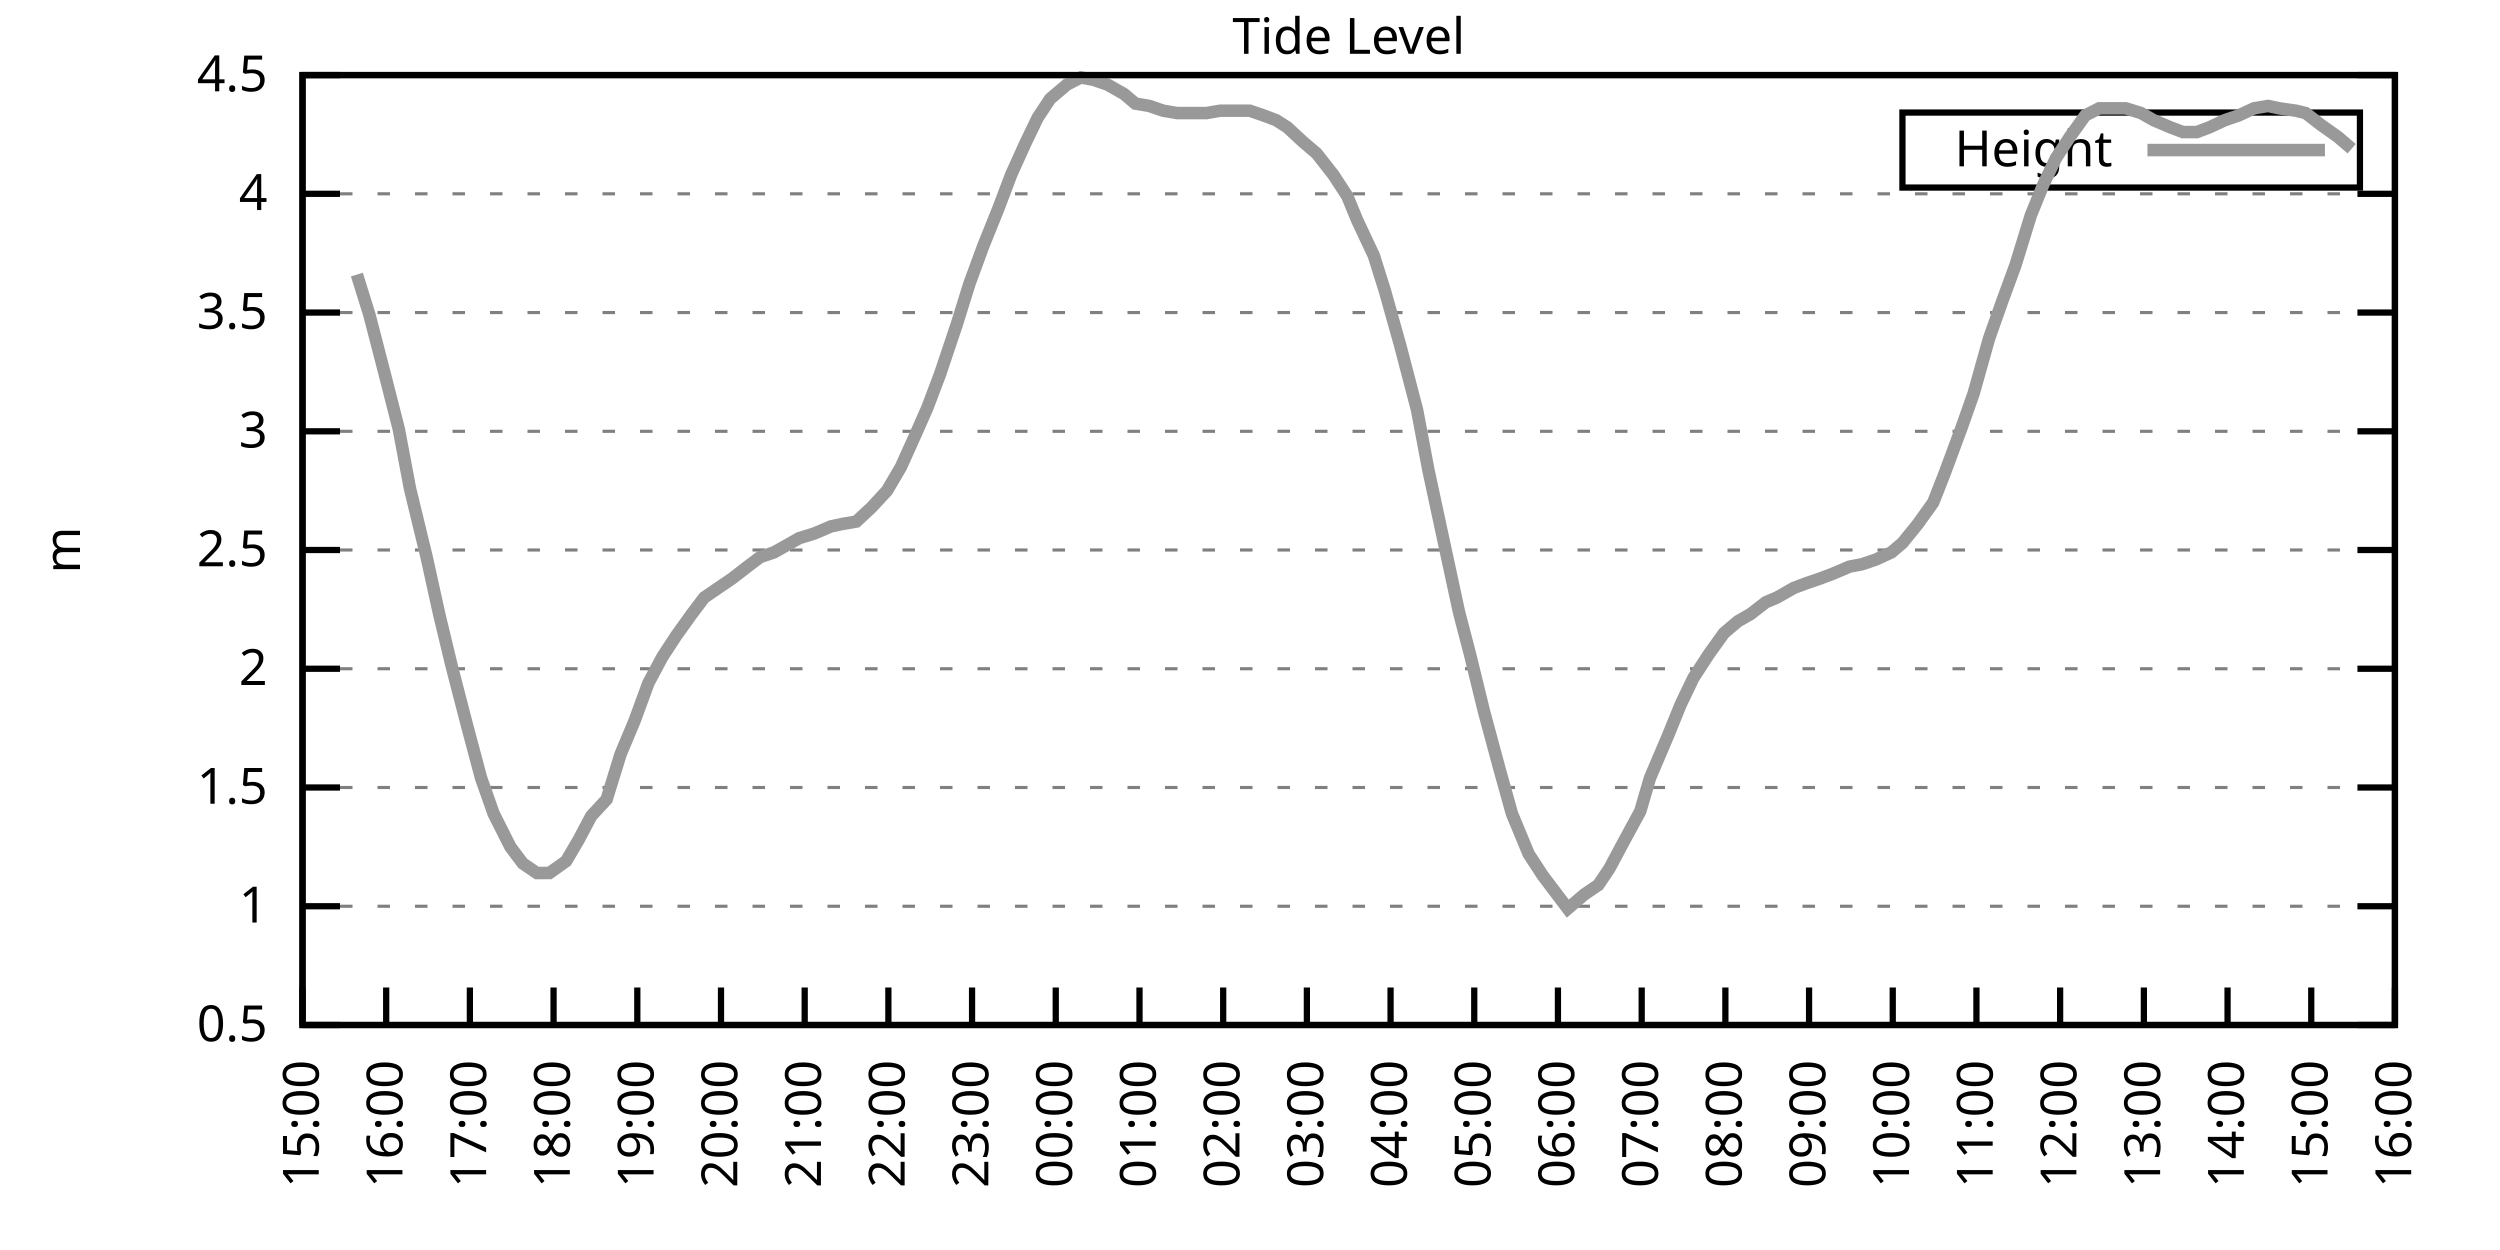
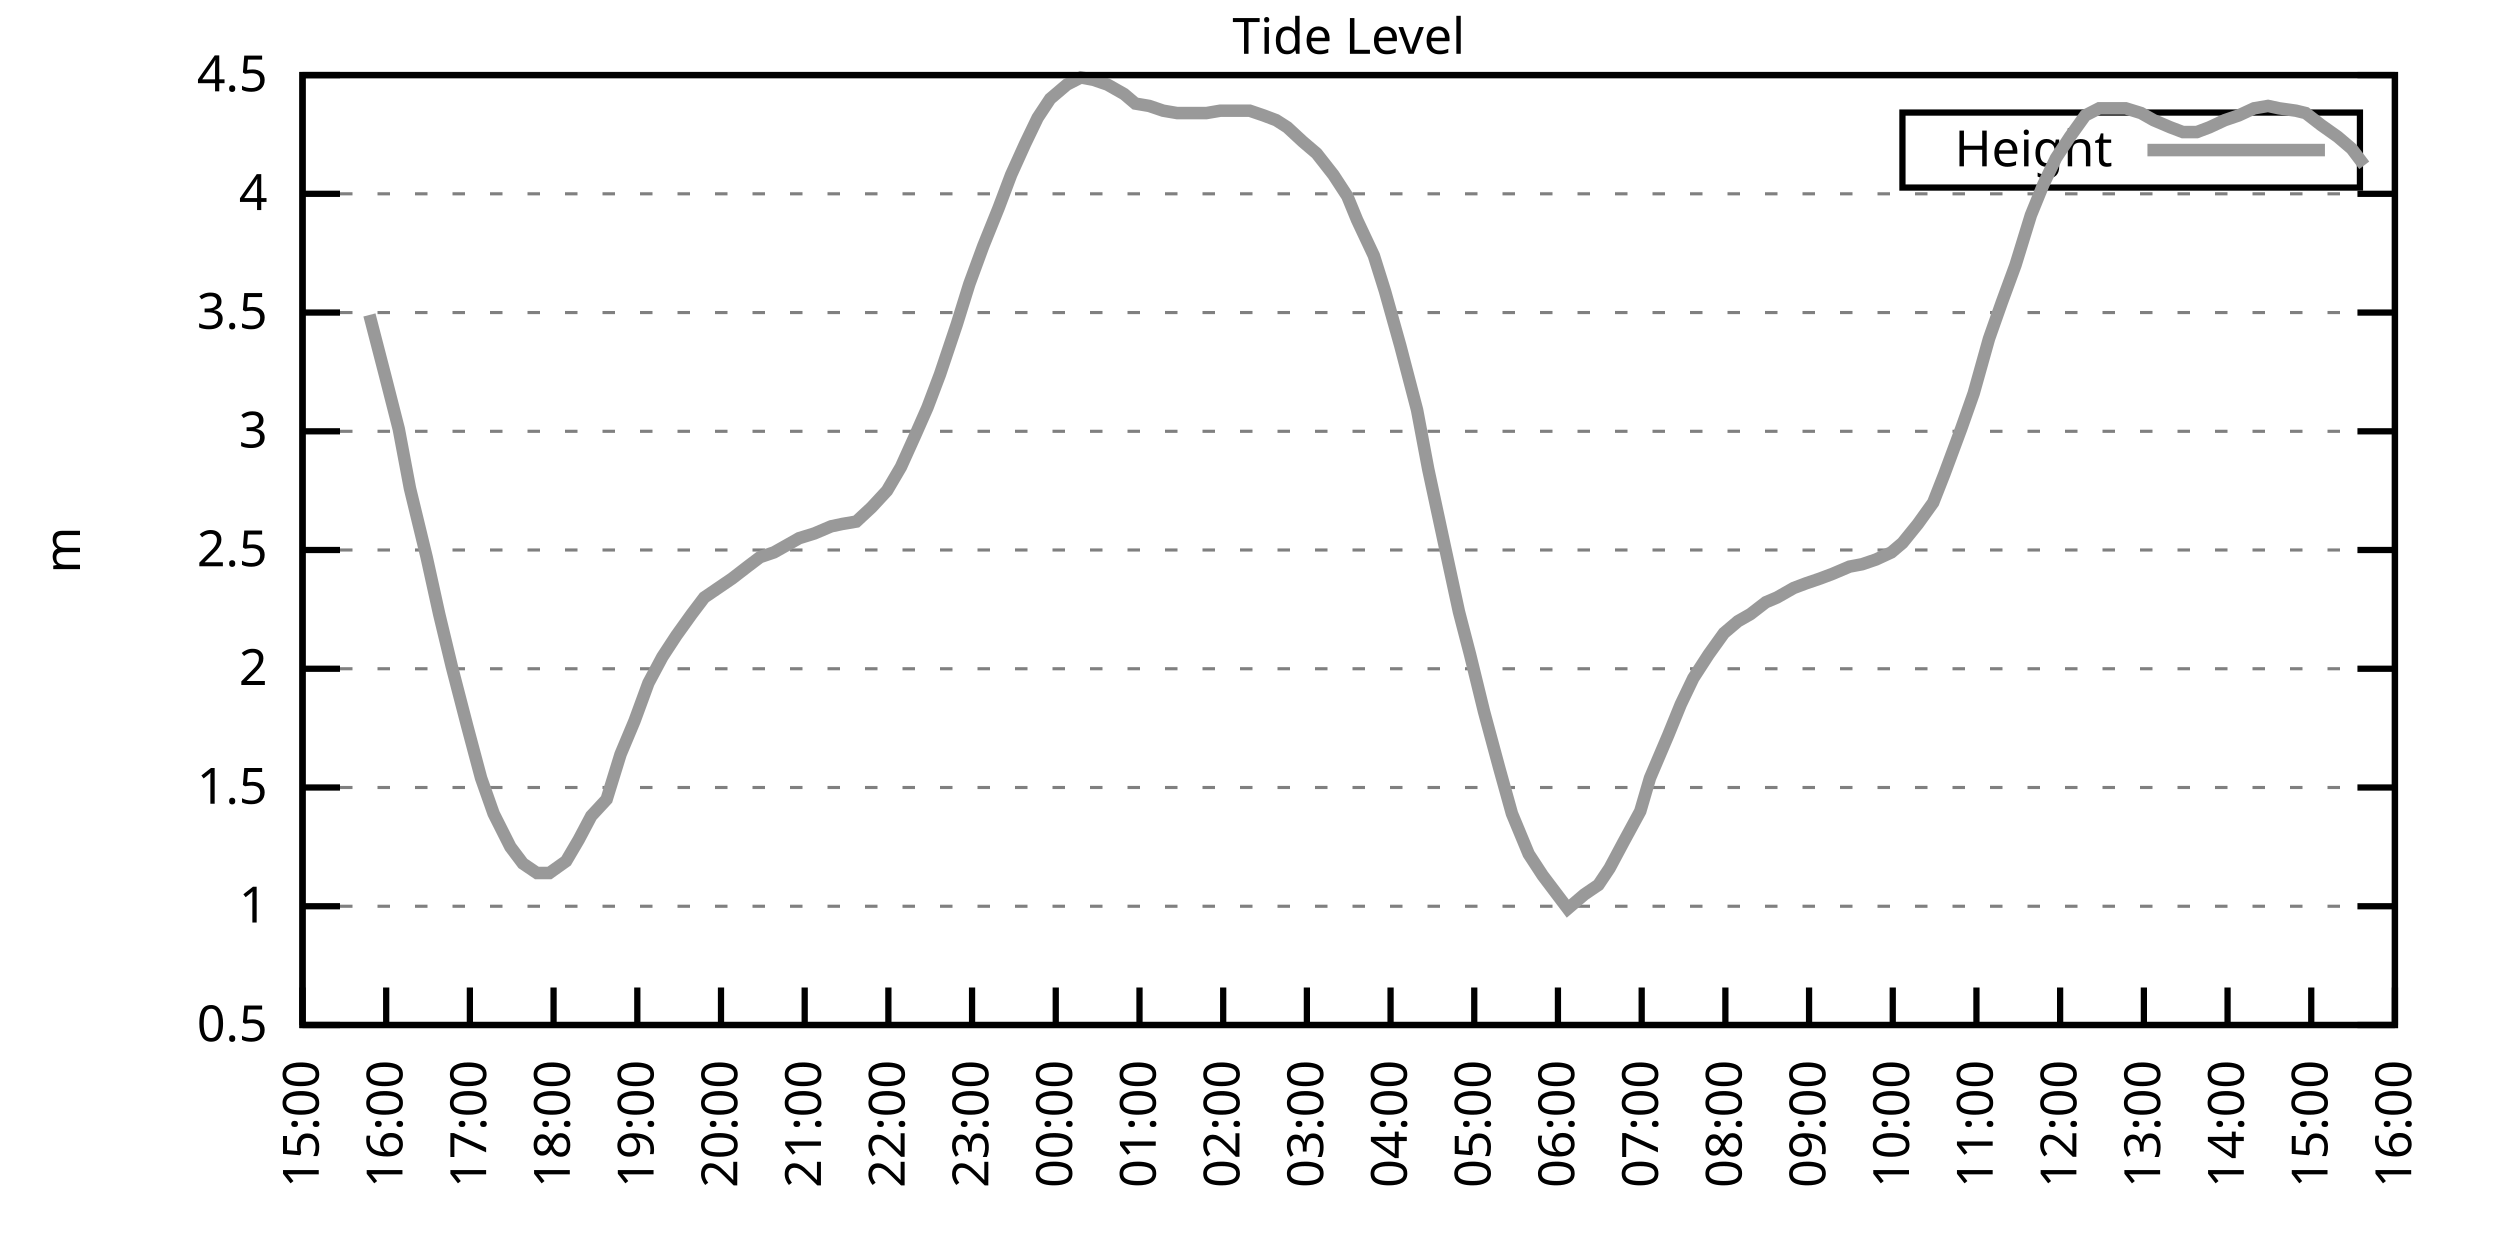
<svg xmlns="http://www.w3.org/2000/svg" xmlns:xlink="http://www.w3.org/1999/xlink" width="400" height="200" viewBox="0 0 400 200">
  <g id="gnuplot_canvas">
    <rect x="0" y="0" width="400" height="200" fill="none" />
    <defs>
      <circle id="gpDot" r="0.5" stroke-width="0.5" stroke="currentColor" />
      <path id="gpPt0" stroke-width="0.333" stroke="currentColor" d="M-1,0 h2 M0,-1 v2" />
      <path id="gpPt1" stroke-width="0.333" stroke="currentColor" d="M-1,-1 L1,1 M1,-1 L-1,1" />
      <path id="gpPt2" stroke-width="0.333" stroke="currentColor" d="M-1,0 L1,0 M0,-1 L0,1 M-1,-1 L1,1 M-1,1 L1,-1" />
      <rect id="gpPt3" stroke-width="0.333" stroke="currentColor" x="-1" y="-1" width="2" height="2" />
      <rect id="gpPt4" stroke-width="0.333" stroke="currentColor" fill="currentColor" x="-1" y="-1" width="2" height="2" />
      <circle id="gpPt5" stroke-width="0.333" stroke="currentColor" cx="0" cy="0" r="1" />
      <use xlink:href="#gpPt5" id="gpPt6" fill="currentColor" stroke="none" />
      <path id="gpPt7" stroke-width="0.333" stroke="currentColor" d="M0,-1.33 L-1.33,0.67 L1.33,0.67 z" />
      <use xlink:href="#gpPt7" id="gpPt8" fill="currentColor" stroke="none" />
      <use xlink:href="#gpPt7" id="gpPt9" stroke="currentColor" transform="rotate(180)" />
      <use xlink:href="#gpPt9" id="gpPt10" fill="currentColor" stroke="none" />
      <use xlink:href="#gpPt3" id="gpPt11" stroke="currentColor" transform="rotate(45)" />
      <use xlink:href="#gpPt11" id="gpPt12" fill="currentColor" stroke="none" />
      <path id="gpPt13" stroke-width="0.333" stroke="currentColor" d="M0,1.330 L1.265,0.411 L0.782,-1.067 L-0.782,-1.076 L-1.265,0.411 z" />
      <use xlink:href="#gpPt13" id="gpPt14" fill="currentColor" stroke="none" />
      <filter id="textbox" filterUnits="objectBoundingBox" x="0" y="0" height="1" width="1">
        <feFlood flood-color="white" flood-opacity="1" result="bgnd" />
        <feComposite in="SourceGraphic" in2="bgnd" operator="atop" />
      </filter>
      <filter id="greybox" filterUnits="objectBoundingBox" x="0" y="0" height="1" width="1">
        <feFlood flood-color="lightgrey" flood-opacity="1" result="grey" />
        <feComposite in="SourceGraphic" in2="grey" operator="atop" />
      </filter>
    </defs>
    <g fill="none" color="white" stroke="currentColor" stroke-width="1.00" stroke-linecap="butt" stroke-linejoin="miter">
</g>
    <g fill="none" color="black" stroke="currentColor" stroke-width="1.00" stroke-linecap="butt" stroke-linejoin="miter">
      <g stroke="none" shape-rendering="crispEdges">
        <polygon fill="rgb(255, 255, 255)" points="48.40,164.00 383.18,164.00 383.18,12.02 48.40,12.02 " />
      </g>
    </g>
    <g fill="none" color="black" stroke="currentColor" stroke-width="1.00" stroke-linecap="butt" stroke-linejoin="miter">
</g>
    <g fill="none" color="black" stroke="black" stroke-width="0.50" stroke-linecap="butt" stroke-linejoin="miter">
</g>
    <g fill="none" color="gray" stroke="currentColor" stroke-width="0.50" stroke-linecap="butt" stroke-linejoin="miter">
      <path stroke="gray" stroke-dasharray="2,4" class="gridline" d="M48.40,164.00 L383.19,164.00  " />
    </g>
    <g fill="none" color="gray" stroke="gray" stroke-width="1.00" stroke-linecap="butt" stroke-linejoin="miter">
</g>
    <g fill="none" color="black" stroke="currentColor" stroke-width="1.00" stroke-linecap="butt" stroke-linejoin="miter">
      <path stroke="black" d="M48.40,164.00 L54.40,164.00 M383.19,164.00 L377.19,164.00  " />
      <g transform="translate(42.80,166.60)" stroke="none" fill="black" font-family="Sans" font-size="8.00" text-anchor="end">
        <text>
          <tspan font-family="Sans"> 0.5</tspan>
        </text>
      </g>
    </g>
    <g fill="none" color="black" stroke="currentColor" stroke-width="1.00" stroke-linecap="butt" stroke-linejoin="miter">
</g>
    <g fill="none" color="black" stroke="black" stroke-width="0.50" stroke-linecap="butt" stroke-linejoin="miter">
</g>
    <g fill="none" color="gray" stroke="currentColor" stroke-width="0.50" stroke-linecap="butt" stroke-linejoin="miter">
      <path stroke="gray" stroke-dasharray="2,4" class="gridline" d="M48.40,145.00 L383.19,145.00  " />
    </g>
    <g fill="none" color="gray" stroke="gray" stroke-width="1.00" stroke-linecap="butt" stroke-linejoin="miter">
</g>
    <g fill="none" color="black" stroke="currentColor" stroke-width="1.00" stroke-linecap="butt" stroke-linejoin="miter">
      <path stroke="black" d="M48.40,145.00 L54.40,145.00 M383.19,145.00 L377.19,145.00  " />
      <g transform="translate(42.80,147.60)" stroke="none" fill="black" font-family="Sans" font-size="8.00" text-anchor="end">
        <text>
          <tspan font-family="Sans"> 1</tspan>
        </text>
      </g>
    </g>
    <g fill="none" color="black" stroke="currentColor" stroke-width="1.00" stroke-linecap="butt" stroke-linejoin="miter">
</g>
    <g fill="none" color="black" stroke="black" stroke-width="0.50" stroke-linecap="butt" stroke-linejoin="miter">
</g>
    <g fill="none" color="gray" stroke="currentColor" stroke-width="0.50" stroke-linecap="butt" stroke-linejoin="miter">
      <path stroke="gray" stroke-dasharray="2,4" class="gridline" d="M48.40,126.00 L383.19,126.00  " />
    </g>
    <g fill="none" color="gray" stroke="gray" stroke-width="1.00" stroke-linecap="butt" stroke-linejoin="miter">
</g>
    <g fill="none" color="black" stroke="currentColor" stroke-width="1.00" stroke-linecap="butt" stroke-linejoin="miter">
      <path stroke="black" d="M48.40,126.00 L54.40,126.00 M383.19,126.00 L377.19,126.00  " />
      <g transform="translate(42.80,128.60)" stroke="none" fill="black" font-family="Sans" font-size="8.00" text-anchor="end">
        <text>
          <tspan font-family="Sans"> 1.5</tspan>
        </text>
      </g>
    </g>
    <g fill="none" color="black" stroke="currentColor" stroke-width="1.00" stroke-linecap="butt" stroke-linejoin="miter">
</g>
    <g fill="none" color="black" stroke="black" stroke-width="0.50" stroke-linecap="butt" stroke-linejoin="miter">
</g>
    <g fill="none" color="gray" stroke="currentColor" stroke-width="0.50" stroke-linecap="butt" stroke-linejoin="miter">
      <path stroke="gray" stroke-dasharray="2,4" class="gridline" d="M48.40,107.00 L383.19,107.00  " />
    </g>
    <g fill="none" color="gray" stroke="gray" stroke-width="1.00" stroke-linecap="butt" stroke-linejoin="miter">
</g>
    <g fill="none" color="black" stroke="currentColor" stroke-width="1.00" stroke-linecap="butt" stroke-linejoin="miter">
      <path stroke="black" d="M48.40,107.00 L54.40,107.00 M383.19,107.00 L377.19,107.00  " />
      <g transform="translate(42.80,109.60)" stroke="none" fill="black" font-family="Sans" font-size="8.00" text-anchor="end">
        <text>
          <tspan font-family="Sans"> 2</tspan>
        </text>
      </g>
    </g>
    <g fill="none" color="black" stroke="currentColor" stroke-width="1.00" stroke-linecap="butt" stroke-linejoin="miter">
</g>
    <g fill="none" color="black" stroke="black" stroke-width="0.50" stroke-linecap="butt" stroke-linejoin="miter">
</g>
    <g fill="none" color="gray" stroke="currentColor" stroke-width="0.50" stroke-linecap="butt" stroke-linejoin="miter">
      <path stroke="gray" stroke-dasharray="2,4" class="gridline" d="M48.40,88.00 L383.19,88.00  " />
    </g>
    <g fill="none" color="gray" stroke="gray" stroke-width="1.00" stroke-linecap="butt" stroke-linejoin="miter">
</g>
    <g fill="none" color="black" stroke="currentColor" stroke-width="1.00" stroke-linecap="butt" stroke-linejoin="miter">
      <path stroke="black" d="M48.40,88.00 L54.40,88.00 M383.19,88.00 L377.19,88.00  " />
      <g transform="translate(42.80,90.60)" stroke="none" fill="black" font-family="Sans" font-size="8.00" text-anchor="end">
        <text>
          <tspan font-family="Sans"> 2.5</tspan>
        </text>
      </g>
    </g>
    <g fill="none" color="black" stroke="currentColor" stroke-width="1.00" stroke-linecap="butt" stroke-linejoin="miter">
</g>
    <g fill="none" color="black" stroke="black" stroke-width="0.50" stroke-linecap="butt" stroke-linejoin="miter">
</g>
    <g fill="none" color="gray" stroke="currentColor" stroke-width="0.50" stroke-linecap="butt" stroke-linejoin="miter">
      <path stroke="gray" stroke-dasharray="2,4" class="gridline" d="M48.40,69.01 L383.19,69.01  " />
    </g>
    <g fill="none" color="gray" stroke="gray" stroke-width="1.00" stroke-linecap="butt" stroke-linejoin="miter">
</g>
    <g fill="none" color="black" stroke="currentColor" stroke-width="1.00" stroke-linecap="butt" stroke-linejoin="miter">
      <path stroke="black" d="M48.40,69.01 L54.40,69.01 M383.19,69.01 L377.19,69.01  " />
      <g transform="translate(42.80,71.61)" stroke="none" fill="black" font-family="Sans" font-size="8.00" text-anchor="end">
        <text>
          <tspan font-family="Sans"> 3</tspan>
        </text>
      </g>
    </g>
    <g fill="none" color="black" stroke="currentColor" stroke-width="1.00" stroke-linecap="butt" stroke-linejoin="miter">
</g>
    <g fill="none" color="black" stroke="black" stroke-width="0.50" stroke-linecap="butt" stroke-linejoin="miter">
</g>
    <g fill="none" color="gray" stroke="currentColor" stroke-width="0.50" stroke-linecap="butt" stroke-linejoin="miter">
      <path stroke="gray" stroke-dasharray="2,4" class="gridline" d="M48.40,50.01 L383.19,50.01  " />
    </g>
    <g fill="none" color="gray" stroke="gray" stroke-width="1.00" stroke-linecap="butt" stroke-linejoin="miter">
</g>
    <g fill="none" color="black" stroke="currentColor" stroke-width="1.00" stroke-linecap="butt" stroke-linejoin="miter">
      <path stroke="black" d="M48.40,50.01 L54.40,50.01 M383.19,50.01 L377.19,50.01  " />
      <g transform="translate(42.80,52.61)" stroke="none" fill="black" font-family="Sans" font-size="8.00" text-anchor="end">
        <text>
          <tspan font-family="Sans"> 3.5</tspan>
        </text>
      </g>
    </g>
    <g fill="none" color="black" stroke="currentColor" stroke-width="1.00" stroke-linecap="butt" stroke-linejoin="miter">
</g>
    <g fill="none" color="black" stroke="black" stroke-width="0.50" stroke-linecap="butt" stroke-linejoin="miter">
</g>
    <g fill="none" color="gray" stroke="currentColor" stroke-width="0.50" stroke-linecap="butt" stroke-linejoin="miter">
      <path stroke="gray" stroke-dasharray="2,4" class="gridline" d="M48.40,31.01 L383.19,31.01  " />
    </g>
    <g fill="none" color="gray" stroke="gray" stroke-width="1.00" stroke-linecap="butt" stroke-linejoin="miter">
</g>
    <g fill="none" color="black" stroke="currentColor" stroke-width="1.00" stroke-linecap="butt" stroke-linejoin="miter">
      <path stroke="black" d="M48.40,31.01 L54.40,31.01 M383.19,31.01 L377.19,31.01  " />
      <g transform="translate(42.80,33.61)" stroke="none" fill="black" font-family="Sans" font-size="8.00" text-anchor="end">
        <text>
          <tspan font-family="Sans"> 4</tspan>
        </text>
      </g>
    </g>
    <g fill="none" color="black" stroke="currentColor" stroke-width="1.00" stroke-linecap="butt" stroke-linejoin="miter">
</g>
    <g fill="none" color="black" stroke="black" stroke-width="0.50" stroke-linecap="butt" stroke-linejoin="miter">
</g>
    <g fill="none" color="gray" stroke="currentColor" stroke-width="0.50" stroke-linecap="butt" stroke-linejoin="miter">
      <path stroke="gray" stroke-dasharray="2,4" class="gridline" d="M48.40,12.01 L383.19,12.01  " />
    </g>
    <g fill="none" color="gray" stroke="gray" stroke-width="1.00" stroke-linecap="butt" stroke-linejoin="miter">
</g>
    <g fill="none" color="black" stroke="currentColor" stroke-width="1.00" stroke-linecap="butt" stroke-linejoin="miter">
      <path stroke="black" d="M48.40,12.01 L54.40,12.01 M383.19,12.01 L377.19,12.01  " />
      <g transform="translate(42.80,14.61)" stroke="none" fill="black" font-family="Sans" font-size="8.00" text-anchor="end">
        <text>
          <tspan font-family="Sans"> 4.5</tspan>
        </text>
      </g>
    </g>
    <g fill="none" color="black" stroke="currentColor" stroke-width="1.00" stroke-linecap="butt" stroke-linejoin="miter">
      <path stroke="black" d="M48.40,164.00 L48.40,158.00  " />
      <g transform="translate(51.00,169.60) rotate(270.00)" stroke="none" fill="black" font-family="Sans" font-size="8.00" text-anchor="end">
        <text>
          <tspan font-family="Sans">15:00</tspan>
        </text>
      </g>
    </g>
    <g fill="none" color="black" stroke="currentColor" stroke-width="1.00" stroke-linecap="butt" stroke-linejoin="miter">
      <path stroke="black" d="M61.79,164.00 L61.79,158.00  " />
      <g transform="translate(64.39,169.60) rotate(270.00)" stroke="none" fill="black" font-family="Sans" font-size="8.00" text-anchor="end">
        <text>
          <tspan font-family="Sans">16:00</tspan>
        </text>
      </g>
    </g>
    <g fill="none" color="black" stroke="currentColor" stroke-width="1.00" stroke-linecap="butt" stroke-linejoin="miter">
      <path stroke="black" d="M75.18,164.00 L75.18,158.00  " />
      <g transform="translate(77.78,169.60) rotate(270.00)" stroke="none" fill="black" font-family="Sans" font-size="8.00" text-anchor="end">
        <text>
          <tspan font-family="Sans">17:00</tspan>
        </text>
      </g>
    </g>
    <g fill="none" color="black" stroke="currentColor" stroke-width="1.00" stroke-linecap="butt" stroke-linejoin="miter">
      <path stroke="black" d="M88.57,164.00 L88.57,158.00  " />
      <g transform="translate(91.17,169.60) rotate(270.00)" stroke="none" fill="black" font-family="Sans" font-size="8.00" text-anchor="end">
        <text>
          <tspan font-family="Sans">18:00</tspan>
        </text>
      </g>
    </g>
    <g fill="none" color="black" stroke="currentColor" stroke-width="1.00" stroke-linecap="butt" stroke-linejoin="miter">
      <path stroke="black" d="M101.97,164.00 L101.97,158.00  " />
      <g transform="translate(104.57,169.60) rotate(270.00)" stroke="none" fill="black" font-family="Sans" font-size="8.00" text-anchor="end">
        <text>
          <tspan font-family="Sans">19:00</tspan>
        </text>
      </g>
    </g>
    <g fill="none" color="black" stroke="currentColor" stroke-width="1.00" stroke-linecap="butt" stroke-linejoin="miter">
      <path stroke="black" d="M115.36,164.00 L115.36,158.00  " />
      <g transform="translate(117.96,169.60) rotate(270.00)" stroke="none" fill="black" font-family="Sans" font-size="8.00" text-anchor="end">
        <text>
          <tspan font-family="Sans">20:00</tspan>
        </text>
      </g>
    </g>
    <g fill="none" color="black" stroke="currentColor" stroke-width="1.00" stroke-linecap="butt" stroke-linejoin="miter">
      <path stroke="black" d="M128.75,164.00 L128.75,158.00  " />
      <g transform="translate(131.35,169.60) rotate(270.00)" stroke="none" fill="black" font-family="Sans" font-size="8.00" text-anchor="end">
        <text>
          <tspan font-family="Sans">21:00</tspan>
        </text>
      </g>
    </g>
    <g fill="none" color="black" stroke="currentColor" stroke-width="1.00" stroke-linecap="butt" stroke-linejoin="miter">
      <path stroke="black" d="M142.14,164.00 L142.14,158.00  " />
      <g transform="translate(144.74,169.60) rotate(270.00)" stroke="none" fill="black" font-family="Sans" font-size="8.00" text-anchor="end">
        <text>
          <tspan font-family="Sans">22:00</tspan>
        </text>
      </g>
    </g>
    <g fill="none" color="black" stroke="currentColor" stroke-width="1.00" stroke-linecap="butt" stroke-linejoin="miter">
      <path stroke="black" d="M155.53,164.00 L155.53,158.00  " />
      <g transform="translate(158.13,169.60) rotate(270.00)" stroke="none" fill="black" font-family="Sans" font-size="8.00" text-anchor="end">
        <text>
          <tspan font-family="Sans">23:00</tspan>
        </text>
      </g>
    </g>
    <g fill="none" color="black" stroke="currentColor" stroke-width="1.00" stroke-linecap="butt" stroke-linejoin="miter">
      <path stroke="black" d="M168.92,164.00 L168.92,158.00  " />
      <g transform="translate(171.52,169.60) rotate(270.00)" stroke="none" fill="black" font-family="Sans" font-size="8.00" text-anchor="end">
        <text>
          <tspan font-family="Sans">00:00</tspan>
        </text>
      </g>
    </g>
    <g fill="none" color="black" stroke="currentColor" stroke-width="1.00" stroke-linecap="butt" stroke-linejoin="miter">
      <path stroke="black" d="M182.32,164.00 L182.32,158.00  " />
      <g transform="translate(184.92,169.60) rotate(270.00)" stroke="none" fill="black" font-family="Sans" font-size="8.00" text-anchor="end">
        <text>
          <tspan font-family="Sans">01:00</tspan>
        </text>
      </g>
    </g>
    <g fill="none" color="black" stroke="currentColor" stroke-width="1.00" stroke-linecap="butt" stroke-linejoin="miter">
      <path stroke="black" d="M195.71,164.00 L195.71,158.00  " />
      <g transform="translate(198.31,169.60) rotate(270.00)" stroke="none" fill="black" font-family="Sans" font-size="8.00" text-anchor="end">
        <text>
          <tspan font-family="Sans">02:00</tspan>
        </text>
      </g>
    </g>
    <g fill="none" color="black" stroke="currentColor" stroke-width="1.00" stroke-linecap="butt" stroke-linejoin="miter">
      <path stroke="black" d="M209.10,164.00 L209.10,158.00  " />
      <g transform="translate(211.70,169.60) rotate(270.00)" stroke="none" fill="black" font-family="Sans" font-size="8.00" text-anchor="end">
        <text>
          <tspan font-family="Sans">03:00</tspan>
        </text>
      </g>
    </g>
    <g fill="none" color="black" stroke="currentColor" stroke-width="1.00" stroke-linecap="butt" stroke-linejoin="miter">
      <path stroke="black" d="M222.49,164.00 L222.49,158.00  " />
      <g transform="translate(225.09,169.60) rotate(270.00)" stroke="none" fill="black" font-family="Sans" font-size="8.00" text-anchor="end">
        <text>
          <tspan font-family="Sans">04:00</tspan>
        </text>
      </g>
    </g>
    <g fill="none" color="black" stroke="currentColor" stroke-width="1.00" stroke-linecap="butt" stroke-linejoin="miter">
      <path stroke="black" d="M235.88,164.00 L235.88,158.00  " />
      <g transform="translate(238.48,169.60) rotate(270.00)" stroke="none" fill="black" font-family="Sans" font-size="8.00" text-anchor="end">
        <text>
          <tspan font-family="Sans">05:00</tspan>
        </text>
      </g>
    </g>
    <g fill="none" color="black" stroke="currentColor" stroke-width="1.00" stroke-linecap="butt" stroke-linejoin="miter">
      <path stroke="black" d="M249.27,164.00 L249.27,158.00  " />
      <g transform="translate(251.87,169.60) rotate(270.00)" stroke="none" fill="black" font-family="Sans" font-size="8.00" text-anchor="end">
        <text>
          <tspan font-family="Sans">06:00</tspan>
        </text>
      </g>
    </g>
    <g fill="none" color="black" stroke="currentColor" stroke-width="1.00" stroke-linecap="butt" stroke-linejoin="miter">
      <path stroke="black" d="M262.67,164.00 L262.67,158.00  " />
      <g transform="translate(265.27,169.60) rotate(270.00)" stroke="none" fill="black" font-family="Sans" font-size="8.00" text-anchor="end">
        <text>
          <tspan font-family="Sans">07:00</tspan>
        </text>
      </g>
    </g>
    <g fill="none" color="black" stroke="currentColor" stroke-width="1.00" stroke-linecap="butt" stroke-linejoin="miter">
      <path stroke="black" d="M276.06,164.00 L276.06,158.00  " />
      <g transform="translate(278.66,169.60) rotate(270.00)" stroke="none" fill="black" font-family="Sans" font-size="8.00" text-anchor="end">
        <text>
          <tspan font-family="Sans">08:00</tspan>
        </text>
      </g>
    </g>
    <g fill="none" color="black" stroke="currentColor" stroke-width="1.00" stroke-linecap="butt" stroke-linejoin="miter">
      <path stroke="black" d="M289.45,164.00 L289.45,158.00  " />
      <g transform="translate(292.05,169.60) rotate(270.00)" stroke="none" fill="black" font-family="Sans" font-size="8.00" text-anchor="end">
        <text>
          <tspan font-family="Sans">09:00</tspan>
        </text>
      </g>
    </g>
    <g fill="none" color="black" stroke="currentColor" stroke-width="1.00" stroke-linecap="butt" stroke-linejoin="miter">
      <path stroke="black" d="M302.84,164.00 L302.84,158.00  " />
      <g transform="translate(305.44,169.60) rotate(270.00)" stroke="none" fill="black" font-family="Sans" font-size="8.00" text-anchor="end">
        <text>
          <tspan font-family="Sans">10:00</tspan>
        </text>
      </g>
    </g>
    <g fill="none" color="black" stroke="currentColor" stroke-width="1.00" stroke-linecap="butt" stroke-linejoin="miter">
      <path stroke="black" d="M316.23,164.00 L316.23,158.00  " />
      <g transform="translate(318.83,169.60) rotate(270.00)" stroke="none" fill="black" font-family="Sans" font-size="8.00" text-anchor="end">
        <text>
          <tspan font-family="Sans">11:00</tspan>
        </text>
      </g>
    </g>
    <g fill="none" color="black" stroke="currentColor" stroke-width="1.00" stroke-linecap="butt" stroke-linejoin="miter">
      <path stroke="black" d="M329.62,164.00 L329.62,158.00  " />
      <g transform="translate(332.22,169.60) rotate(270.00)" stroke="none" fill="black" font-family="Sans" font-size="8.00" text-anchor="end">
        <text>
          <tspan font-family="Sans">12:00</tspan>
        </text>
      </g>
    </g>
    <g fill="none" color="black" stroke="currentColor" stroke-width="1.00" stroke-linecap="butt" stroke-linejoin="miter">
      <path stroke="black" d="M343.02,164.00 L343.02,158.00  " />
      <g transform="translate(345.62,169.60) rotate(270.00)" stroke="none" fill="black" font-family="Sans" font-size="8.00" text-anchor="end">
        <text>
          <tspan font-family="Sans">13:00</tspan>
        </text>
      </g>
    </g>
    <g fill="none" color="black" stroke="currentColor" stroke-width="1.00" stroke-linecap="butt" stroke-linejoin="miter">
      <path stroke="black" d="M356.41,164.00 L356.41,158.00  " />
      <g transform="translate(359.01,169.60) rotate(270.00)" stroke="none" fill="black" font-family="Sans" font-size="8.00" text-anchor="end">
        <text>
          <tspan font-family="Sans">14:00</tspan>
        </text>
      </g>
    </g>
    <g fill="none" color="black" stroke="currentColor" stroke-width="1.00" stroke-linecap="butt" stroke-linejoin="miter">
      <path stroke="black" d="M369.80,164.00 L369.80,158.00  " />
      <g transform="translate(372.40,169.60) rotate(270.00)" stroke="none" fill="black" font-family="Sans" font-size="8.00" text-anchor="end">
        <text>
          <tspan font-family="Sans">15:00</tspan>
        </text>
      </g>
    </g>
    <g fill="none" color="black" stroke="currentColor" stroke-width="1.00" stroke-linecap="butt" stroke-linejoin="miter">
      <path stroke="black" d="M383.19,164.00 L383.19,158.00  " />
      <g transform="translate(385.79,169.60) rotate(270.00)" stroke="none" fill="black" font-family="Sans" font-size="8.00" text-anchor="end">
        <text>
          <tspan font-family="Sans">16:00</tspan>
        </text>
      </g>
    </g>
    <g fill="none" color="black" stroke="currentColor" stroke-width="1.00" stroke-linecap="butt" stroke-linejoin="miter">
</g>
    <g fill="none" color="black" stroke="currentColor" stroke-width="1.00" stroke-linecap="butt" stroke-linejoin="miter">
      <path stroke="black" d="M48.40,12.01 L48.40,164.00 L383.19,164.00 L383.19,12.01 L48.40,12.01 Z  " />
    </g>
    <g fill="none" color="black" stroke="currentColor" stroke-width="1.00" stroke-linecap="butt" stroke-linejoin="miter">
</g>
    <g fill="none" color="black" stroke="currentColor" stroke-width="1.00" stroke-linecap="butt" stroke-linejoin="miter">
      <path stroke="black" d="M304.39,30.01 L304.39,18.01 L377.59,18.01 L377.59,30.01 L304.39,30.01 Z  " />
    </g>
    <g id="Tide_level_plot_1">
      <g fill="none" color="white" stroke="black" stroke-width="2.00" stroke-linecap="butt" stroke-linejoin="miter">
</g>
      <g fill="none" color="black" stroke="currentColor" stroke-width="2.00" stroke-linecap="butt" stroke-linejoin="miter">
        <g transform="translate(337.99,26.61)" stroke="none" fill="black" font-family="Sans" font-size="8.00" text-anchor="end">
          <text>
            <tspan font-family="Sans">Height</tspan>
          </text>
        </g>
      </g>
      <g fill="none" color="black" stroke="currentColor" stroke-width="2.00" stroke-linecap="butt" stroke-linejoin="miter">
-         <path stroke="rgb(153, 153, 153)" d="M343.59,24.01 L371.99,24.01 M57.10,43.93 L59.11,50.39 L61.57,59.89 L63.80,68.63 L65.59,78.13 L68.26,89.14   L70.27,98.26 L72.28,106.62 L74.74,116.12 L76.97,124.48 L78.98,130.18 L81.66,135.50 L83.66,138.16 L85.90,139.68   L87.91,139.68 L90.58,137.78 L92.59,134.36 L94.60,130.56 L97.06,127.90 L99.29,120.68 L101.52,115.36 L103.75,109.28   L105.98,105.10 L108.22,101.68 L110.67,98.26 L112.68,95.60 L114.91,94.08 L117.14,92.56 L119.60,90.66 L121.61,89.14   L123.84,88.38 L125.85,87.25 L127.86,86.11 L130.31,85.35 L132.99,84.21 L134.78,83.83 L137.01,83.45 L139.46,81.17   L141.92,78.51 L144.15,74.71 L146.38,69.77 L148.39,65.21 L150.40,59.89 L153.08,51.91 L155.09,45.45 L157.32,39.37   L159.77,33.29 L161.78,27.97 L164.01,23.03 L166.02,18.85 L168.03,15.81 L170.71,13.53 L172.94,12.39 L174.95,12.77   L177.18,13.53 L179.86,15.05 L181.65,16.57 L183.88,16.95 L186.11,17.71 L188.34,18.09 L190.57,18.09 L193.03,18.09   L195.26,17.71 L197.05,17.71 L199.95,17.71 L202.18,18.47 L204.19,19.23 L205.97,20.37 L208.43,22.65 L210.66,24.55   L213.34,27.97 L215.57,31.39 L217.13,35.19 L219.81,40.89 L221.60,46.59 L224.05,55.33 L226.73,65.59 L228.52,75.09   L230.97,86.49 L233.43,97.88 L235.21,104.72 L237.44,113.84 L239.90,122.96 L241.91,130.18 L244.59,136.64 L246.82,140.06   L248.83,142.72 L250.84,145.38 L253.51,143.10 L255.75,141.58 L257.53,138.92 L259.76,134.74 L262.44,129.80 L264.00,124.48   L266.91,117.64 L268.92,112.70 L270.92,108.52 L273.38,104.72 L275.83,101.30 L278.07,99.40 L280.07,98.26 L282.53,96.36   L284.32,95.60 L286.99,94.08 L289.00,93.32 L291.23,92.56 L293.24,91.80 L295.92,90.66 L297.93,90.28 L300.16,89.52   L302.62,88.38 L304.40,86.87 L306.86,83.83 L309.31,80.41 L311.10,75.85 L313.78,68.63 L315.79,62.93 L318.24,54.19   L320.25,48.49 L322.48,42.41 L324.94,34.43 L326.95,29.49 L328.95,25.31 L331.19,21.89 L333.64,18.47 L335.87,17.33   L337.88,17.33 L340.11,17.33 L342.57,18.09 L344.58,19.23 L347.26,20.37 L349.26,21.13 L351.50,21.13 L353.51,20.37   L355.96,19.23 L358.19,18.47 L360.65,17.33 L362.88,16.95 L364.66,17.33 L367.34,17.71 L368.91,18.09 L371.36,19.99   L374.04,21.89 L376.27,23.79  " />
+         <path stroke="rgb(153, 153, 153)" d="M343.59,24.01 L371.99,24.01 M59.11,50.39 L61.57,59.89 L63.80,68.63 L65.59,78.13 L68.26,89.14 L70.27,98.26   L72.28,106.62 L74.74,116.12 L76.97,124.48 L78.98,130.18 L81.66,135.50 L83.66,138.16 L85.90,139.68 L87.91,139.68   L90.58,137.78 L92.59,134.36 L94.60,130.56 L97.06,127.90 L99.29,120.68 L101.52,115.36 L103.75,109.28 L105.98,105.10   L108.22,101.68 L110.67,98.26 L112.68,95.60 L114.91,94.08 L117.14,92.56 L119.60,90.66 L121.61,89.14 L123.84,88.38   L125.85,87.25 L127.86,86.11 L130.31,85.35 L132.99,84.21 L134.78,83.83 L137.01,83.45 L139.46,81.17 L141.92,78.51   L144.15,74.71 L146.38,69.77 L148.39,65.21 L150.40,59.89 L153.08,51.91 L155.09,45.45 L157.32,39.37 L159.77,33.29   L161.78,27.97 L164.01,23.03 L166.02,18.85 L168.03,15.81 L170.71,13.53 L172.94,12.39 L174.95,12.77 L177.18,13.53   L179.86,15.05 L181.65,16.57 L183.88,16.95 L186.11,17.71 L188.34,18.09 L190.57,18.09 L193.03,18.09 L195.26,17.71   L197.05,17.71 L199.95,17.71 L202.18,18.47 L204.19,19.23 L205.97,20.37 L208.43,22.65 L210.66,24.55 L213.34,27.97   L215.57,31.39 L217.13,35.19 L219.81,40.89 L221.60,46.59 L224.05,55.33 L226.73,65.59 L228.52,75.09 L230.97,86.49   L233.43,97.88 L235.21,104.72 L237.44,113.84 L239.90,122.96 L241.91,130.18 L244.59,136.64 L246.82,140.06 L248.83,142.72   L250.84,145.38 L253.51,143.10 L255.75,141.58 L257.53,138.92 L259.76,134.74 L262.44,129.80 L264.00,124.48 L266.91,117.64   L268.92,112.70 L270.92,108.52 L273.38,104.72 L275.83,101.30 L278.07,99.40 L280.07,98.26 L282.53,96.36 L284.32,95.60   L286.99,94.08 L289.00,93.32 L291.23,92.56 L293.24,91.80 L295.92,90.66 L297.93,90.28 L300.16,89.52 L302.62,88.38   L304.40,86.87 L306.86,83.83 L309.31,80.41 L311.10,75.85 L313.78,68.63 L315.79,62.93 L318.24,54.19 L320.25,48.49   L322.48,42.41 L324.94,34.43 L326.95,29.49 L328.95,25.31 L331.19,21.89 L333.64,18.47 L335.87,17.33 L337.88,17.33   L340.11,17.33 L342.57,18.09 L344.58,19.23 L347.26,20.37 L349.26,21.13 L351.50,21.13 L353.51,20.37 L355.96,19.23   L358.19,18.47 L360.65,17.33 L362.88,16.95 L364.66,17.33 L367.34,17.71 L368.91,18.09 L371.36,19.99 L374.04,21.89   L376.27,23.79 L378.28,26.45  " />
      </g>
    </g>
    <g fill="none" color="black" stroke="currentColor" stroke-width="2.00" stroke-linecap="butt" stroke-linejoin="miter">
</g>
    <g fill="none" color="black" stroke="black" stroke-width="1.00" stroke-linecap="butt" stroke-linejoin="miter">
</g>
    <g fill="none" color="black" stroke="currentColor" stroke-width="1.00" stroke-linecap="butt" stroke-linejoin="miter">
      <path stroke="black" d="M48.40,12.01 L48.40,164.00 L383.19,164.00 L383.19,12.01 L48.40,12.01 Z  " />
      <g transform="translate(12.80,88.01) rotate(270.00)" stroke="none" fill="black" font-family="Sans" font-size="8.00" text-anchor="middle">
        <text>
          <tspan font-family="Sans">m</tspan>
        </text>
      </g>
    </g>
    <g fill="none" color="black" stroke="currentColor" stroke-width="1.00" stroke-linecap="butt" stroke-linejoin="miter">
</g>
    <g fill="none" color="black" stroke="currentColor" stroke-width="1.00" stroke-linecap="butt" stroke-linejoin="miter">
      <g transform="translate(215.79,8.61)" stroke="none" fill="black" font-family="Sans" font-size="8.00" text-anchor="middle">
        <text>
          <tspan font-family="Sans">Tide Level</tspan>
        </text>
      </g>
    </g>
    <g fill="none" color="black" stroke="currentColor" stroke-width="1.00" stroke-linecap="butt" stroke-linejoin="miter">
</g>
  </g>
</svg>
